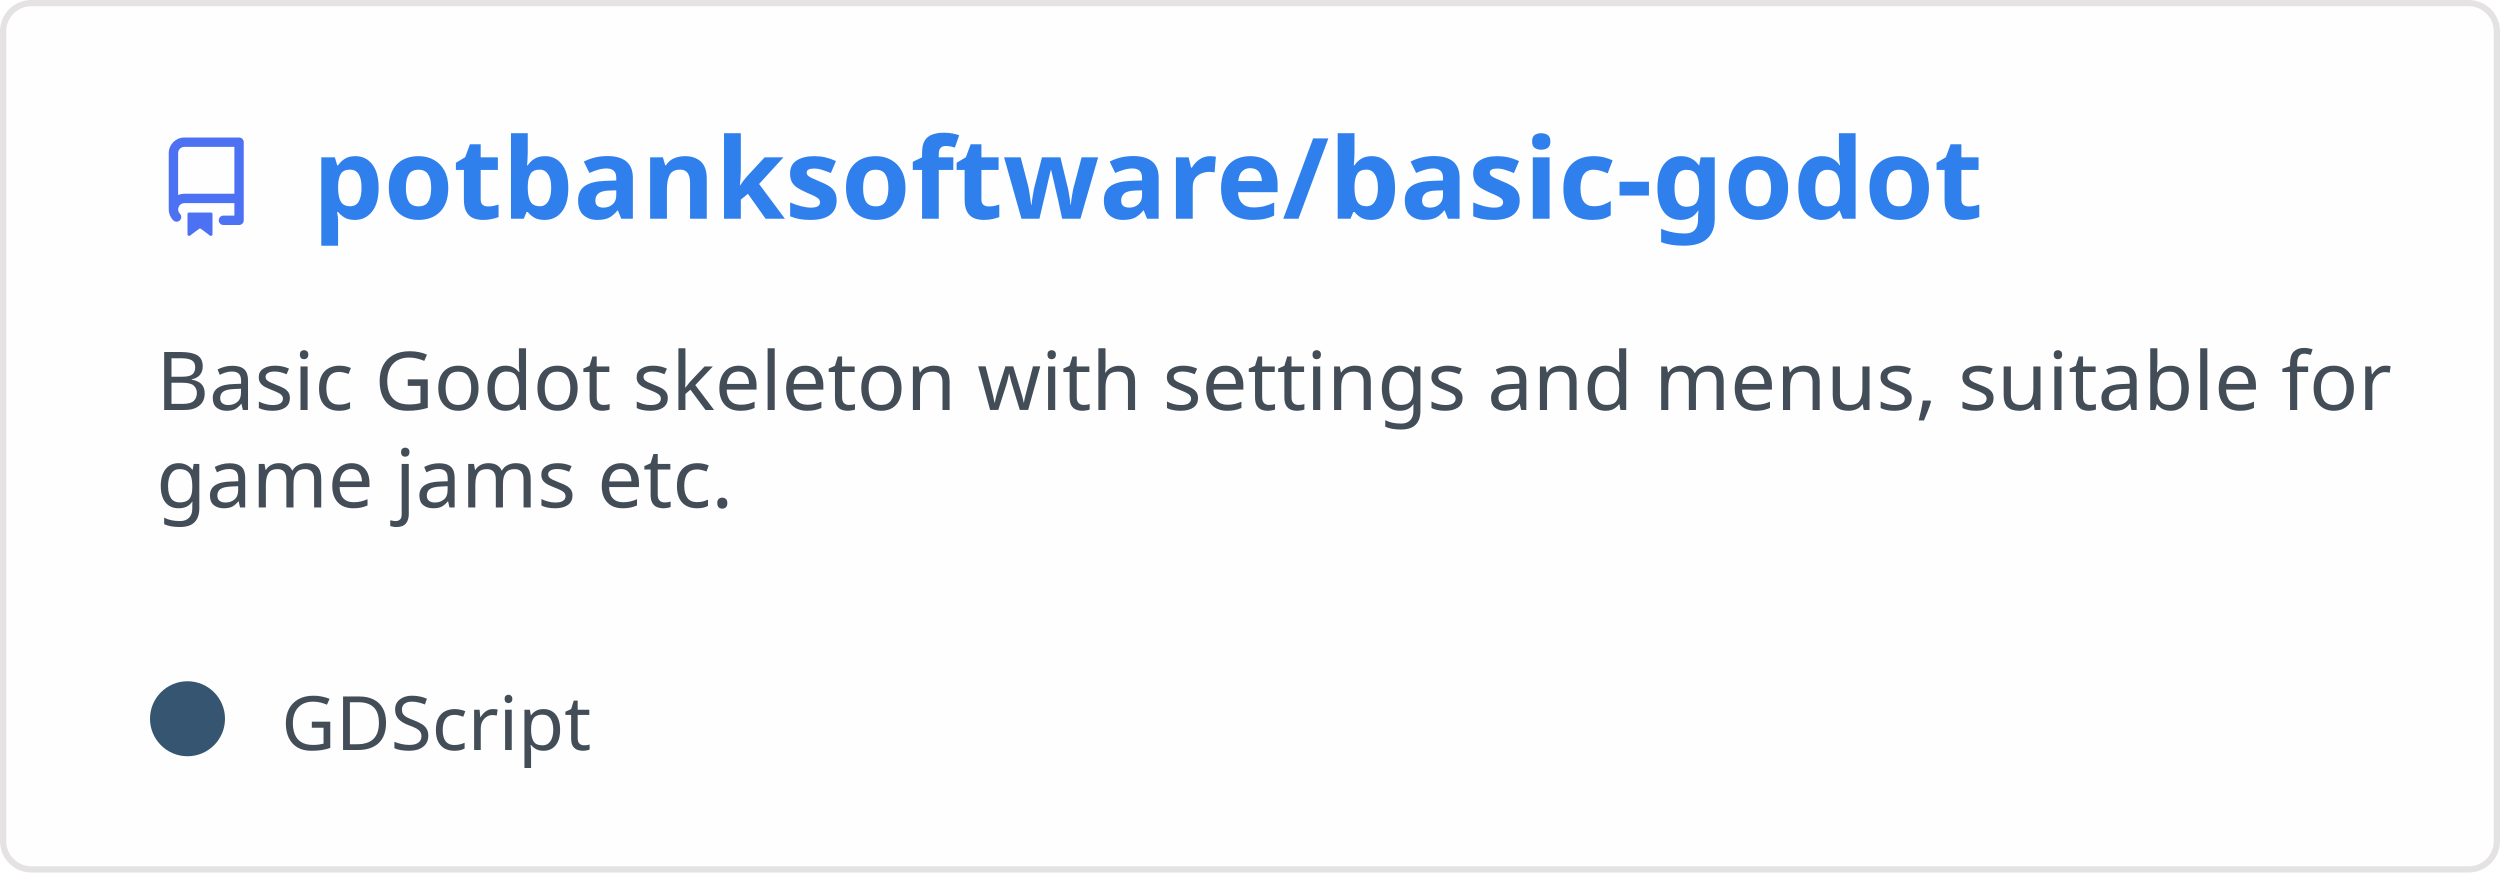
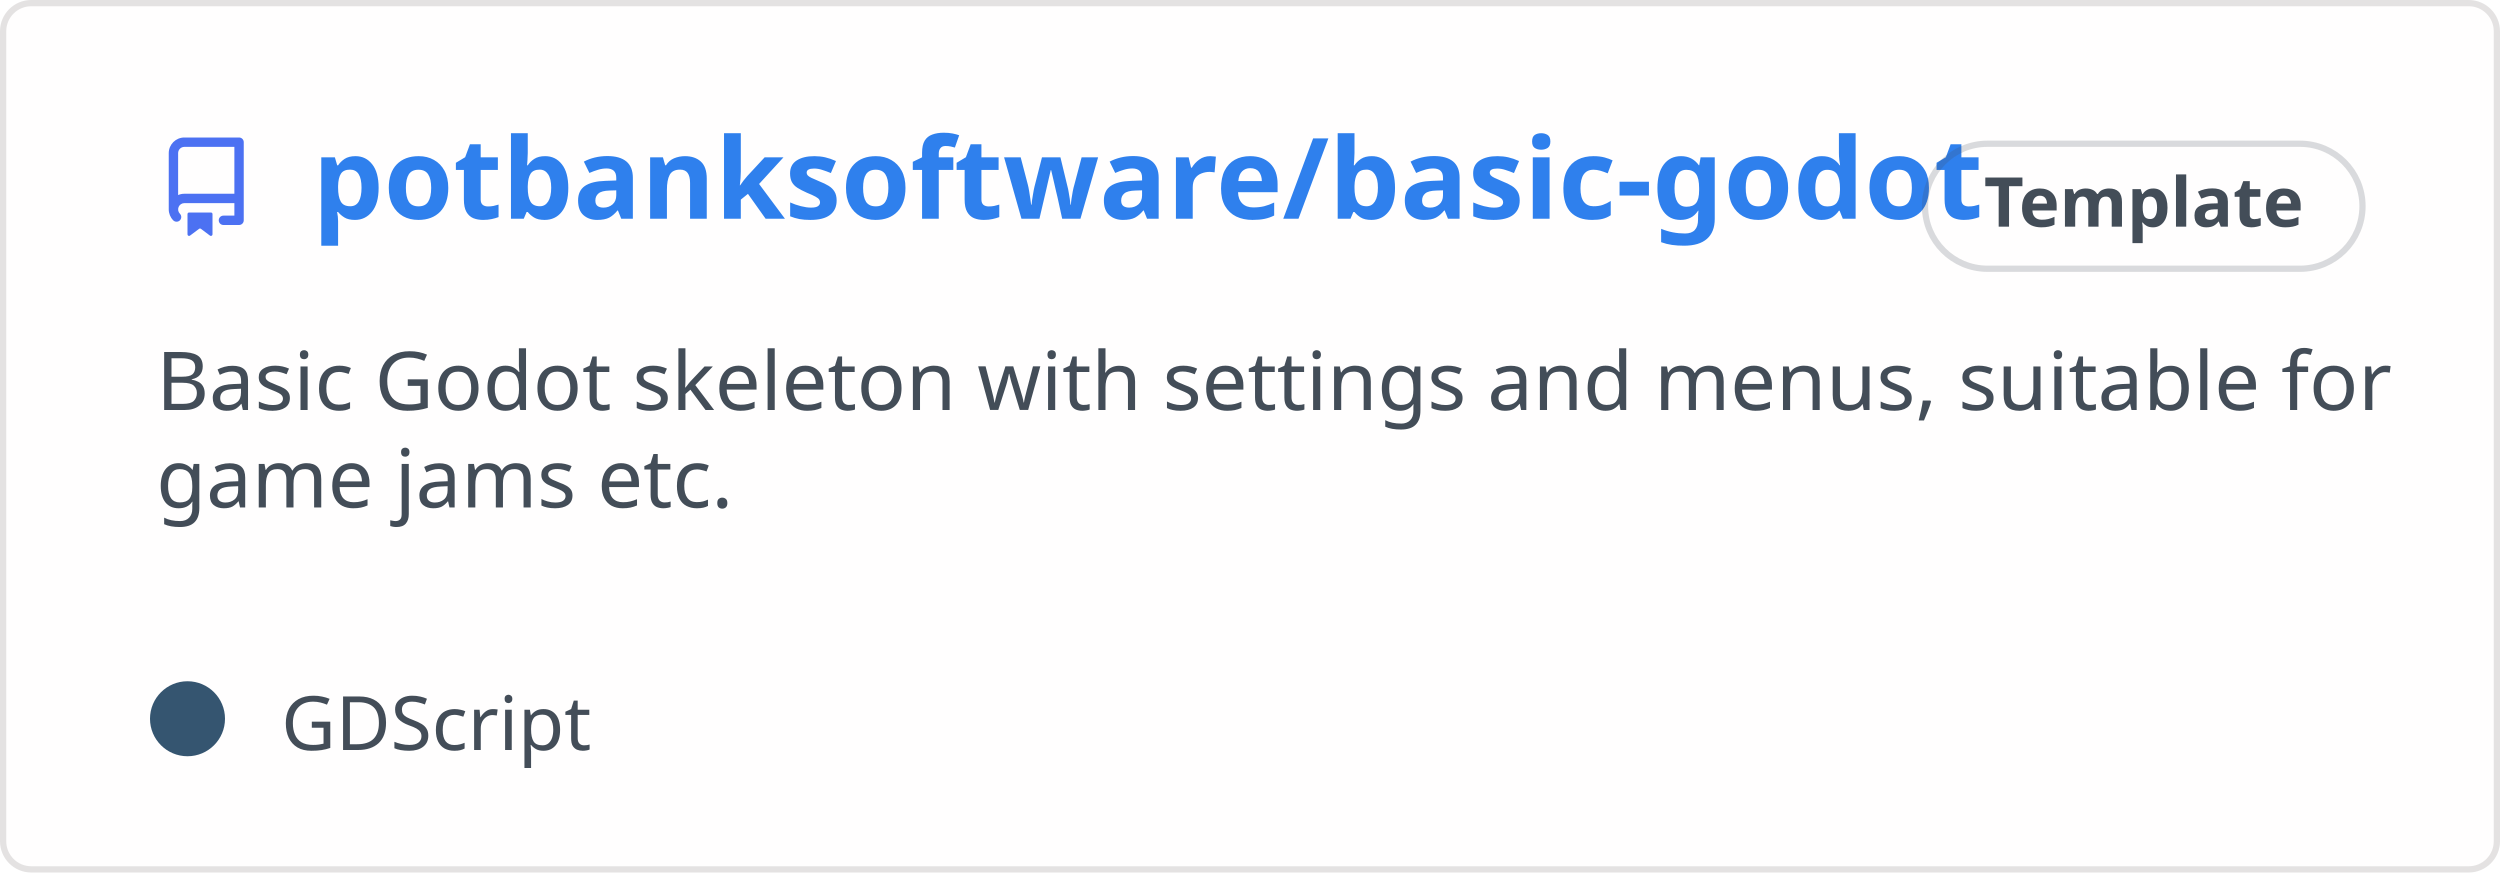
<svg xmlns="http://www.w3.org/2000/svg" width="400" height="140" viewBox="0 0 400 140" fill="none" role="img" aria-labelledby="descId">
  <style>
          .header {
            font: 600 18px 'Segoe UI', Ubuntu, Sans-Serif;
            fill: #2f80ed;
            animation: fadeInAnimation 0.8s ease-in-out forwards;
          }
          @supports(-moz-appearance: auto) {
            /* Selector detects Firefox */
            .header { font-size: 15.5px; }
          }
          
    .description {
      font: 400 13px 'Segoe UI', Ubuntu, Sans-Serif;fill: #434d58;
      
    }
    .gray { font: 400 12px 'Segoe UI', Ubuntu, Sans-Serif; fill: #434d58 }
    .badge { font: 600 11px 'Segoe UI', Ubuntu, Sans-Serif; }
    .badge rect { opacity: 0.2 }

    .stat { font: 400 12px 'Segoe UI', Ubuntu, Sans-Serif; fill: #434d58 }
    .stagger {
      opacity: 0;
      animation: fadeInAnimation 0.3s ease-in-out forwards;
    }
    .not_bold { font-weight: 400 }
    .bold { font-weight: 700 }
    .icon {
      fill: #4c71f2;
      display: block;
    }
  

          
      /* Animations */
      @keyframes scaleInAnimation {
        from {
          transform: translate(-5px, 5px) scale(0);
        }
        to {
          transform: translate(-5px, 5px) scale(1);
        }
      }
      @keyframes fadeInAnimation {
        from {
          opacity: 0;
        }
        to {
          opacity: 1;
        }
      }
    
          * { animation-duration: 0s !important; animation-delay: 0s !important; }
        </style>
  <rect data-testid="card-bg" x="0.5" y="0.5" rx="4.5" height="99%" stroke="#e4e2e2" width="399" fill="#fffefe" stroke-opacity="1" />
  <g data-testid="card-title" transform="translate(25, 35)">
    <g transform="translate(0, 0)">
      <svg class="icon" x="0" y="-13" viewBox="0 0 16 16" version="1.1" width="16" height="16">
        <path fill-rule="evenodd" d="M2 2.5A2.5 2.5 0 014.5 0h8.75a.75.75 0 01.75.75v12.5a.75.75 0 01-.75.75h-2.5a.75.75 0 110-1.5h1.75v-2h-8a1 1 0 00-.714 1.7.75.75 0 01-1.072 1.05A2.495 2.495 0 012 11.5v-9zm10.5-1V9h-8c-.356 0-.694.074-1 .208V2.5a1 1 0 011-1h8zM5 12.25v3.25a.25.25 0 00.4.2l1.45-1.087a.25.25 0 01.3 0L8.6 15.7a.25.25 0 00.4-.2v-3.25a.25.25 0 00-.25-.25h-3.5a.25.25 0 00-.25.25z" />
      </svg>
    </g>
    <g transform="translate(25, 0)">
      <text x="0" y="0" class="header" data-testid="header">potbanksoftware/basic-godot</text>
    </g>
  </g>
  <g data-testid="main-card-body" transform="translate(0, 55)">
+     <g data-testid="badge" class="badge" transform="translate(320, -18)">
+       <rect stroke="#434d58" stroke-width="1" width="70" height="20" x="-12" y="-14" ry="10" rx="10" />
+       <text x="23" y="-5" alignment-baseline="central" dominant-baseline="central" text-anchor="middle" fill="#434d58">
+       Template
+     </text>
+     </g>
    <text class="description" x="25" y="-5">
      <tspan dy="1.2em" x="25">Basic Godot skeleton with settings and menus, suitable for</tspan>
      <tspan dy="1.2em" x="25">game jams etc.</tspan>
    </text>
    <g transform="translate(30, 65)">
      <g transform="translate(0, 0)">
        <g data-testid="primary-lang">
          <circle data-testid="lang-color" cx="0" cy="-5" r="6" fill="#355570" />
          <text data-testid="lang-name" class="gray" x="15">GDScript</text>
        </g>
      </g>
    </g>
    <svg x="0" y="0">
      <g transform="translate(-3, 88)">
      
    </g>
    </svg>
  </g>
</svg>
